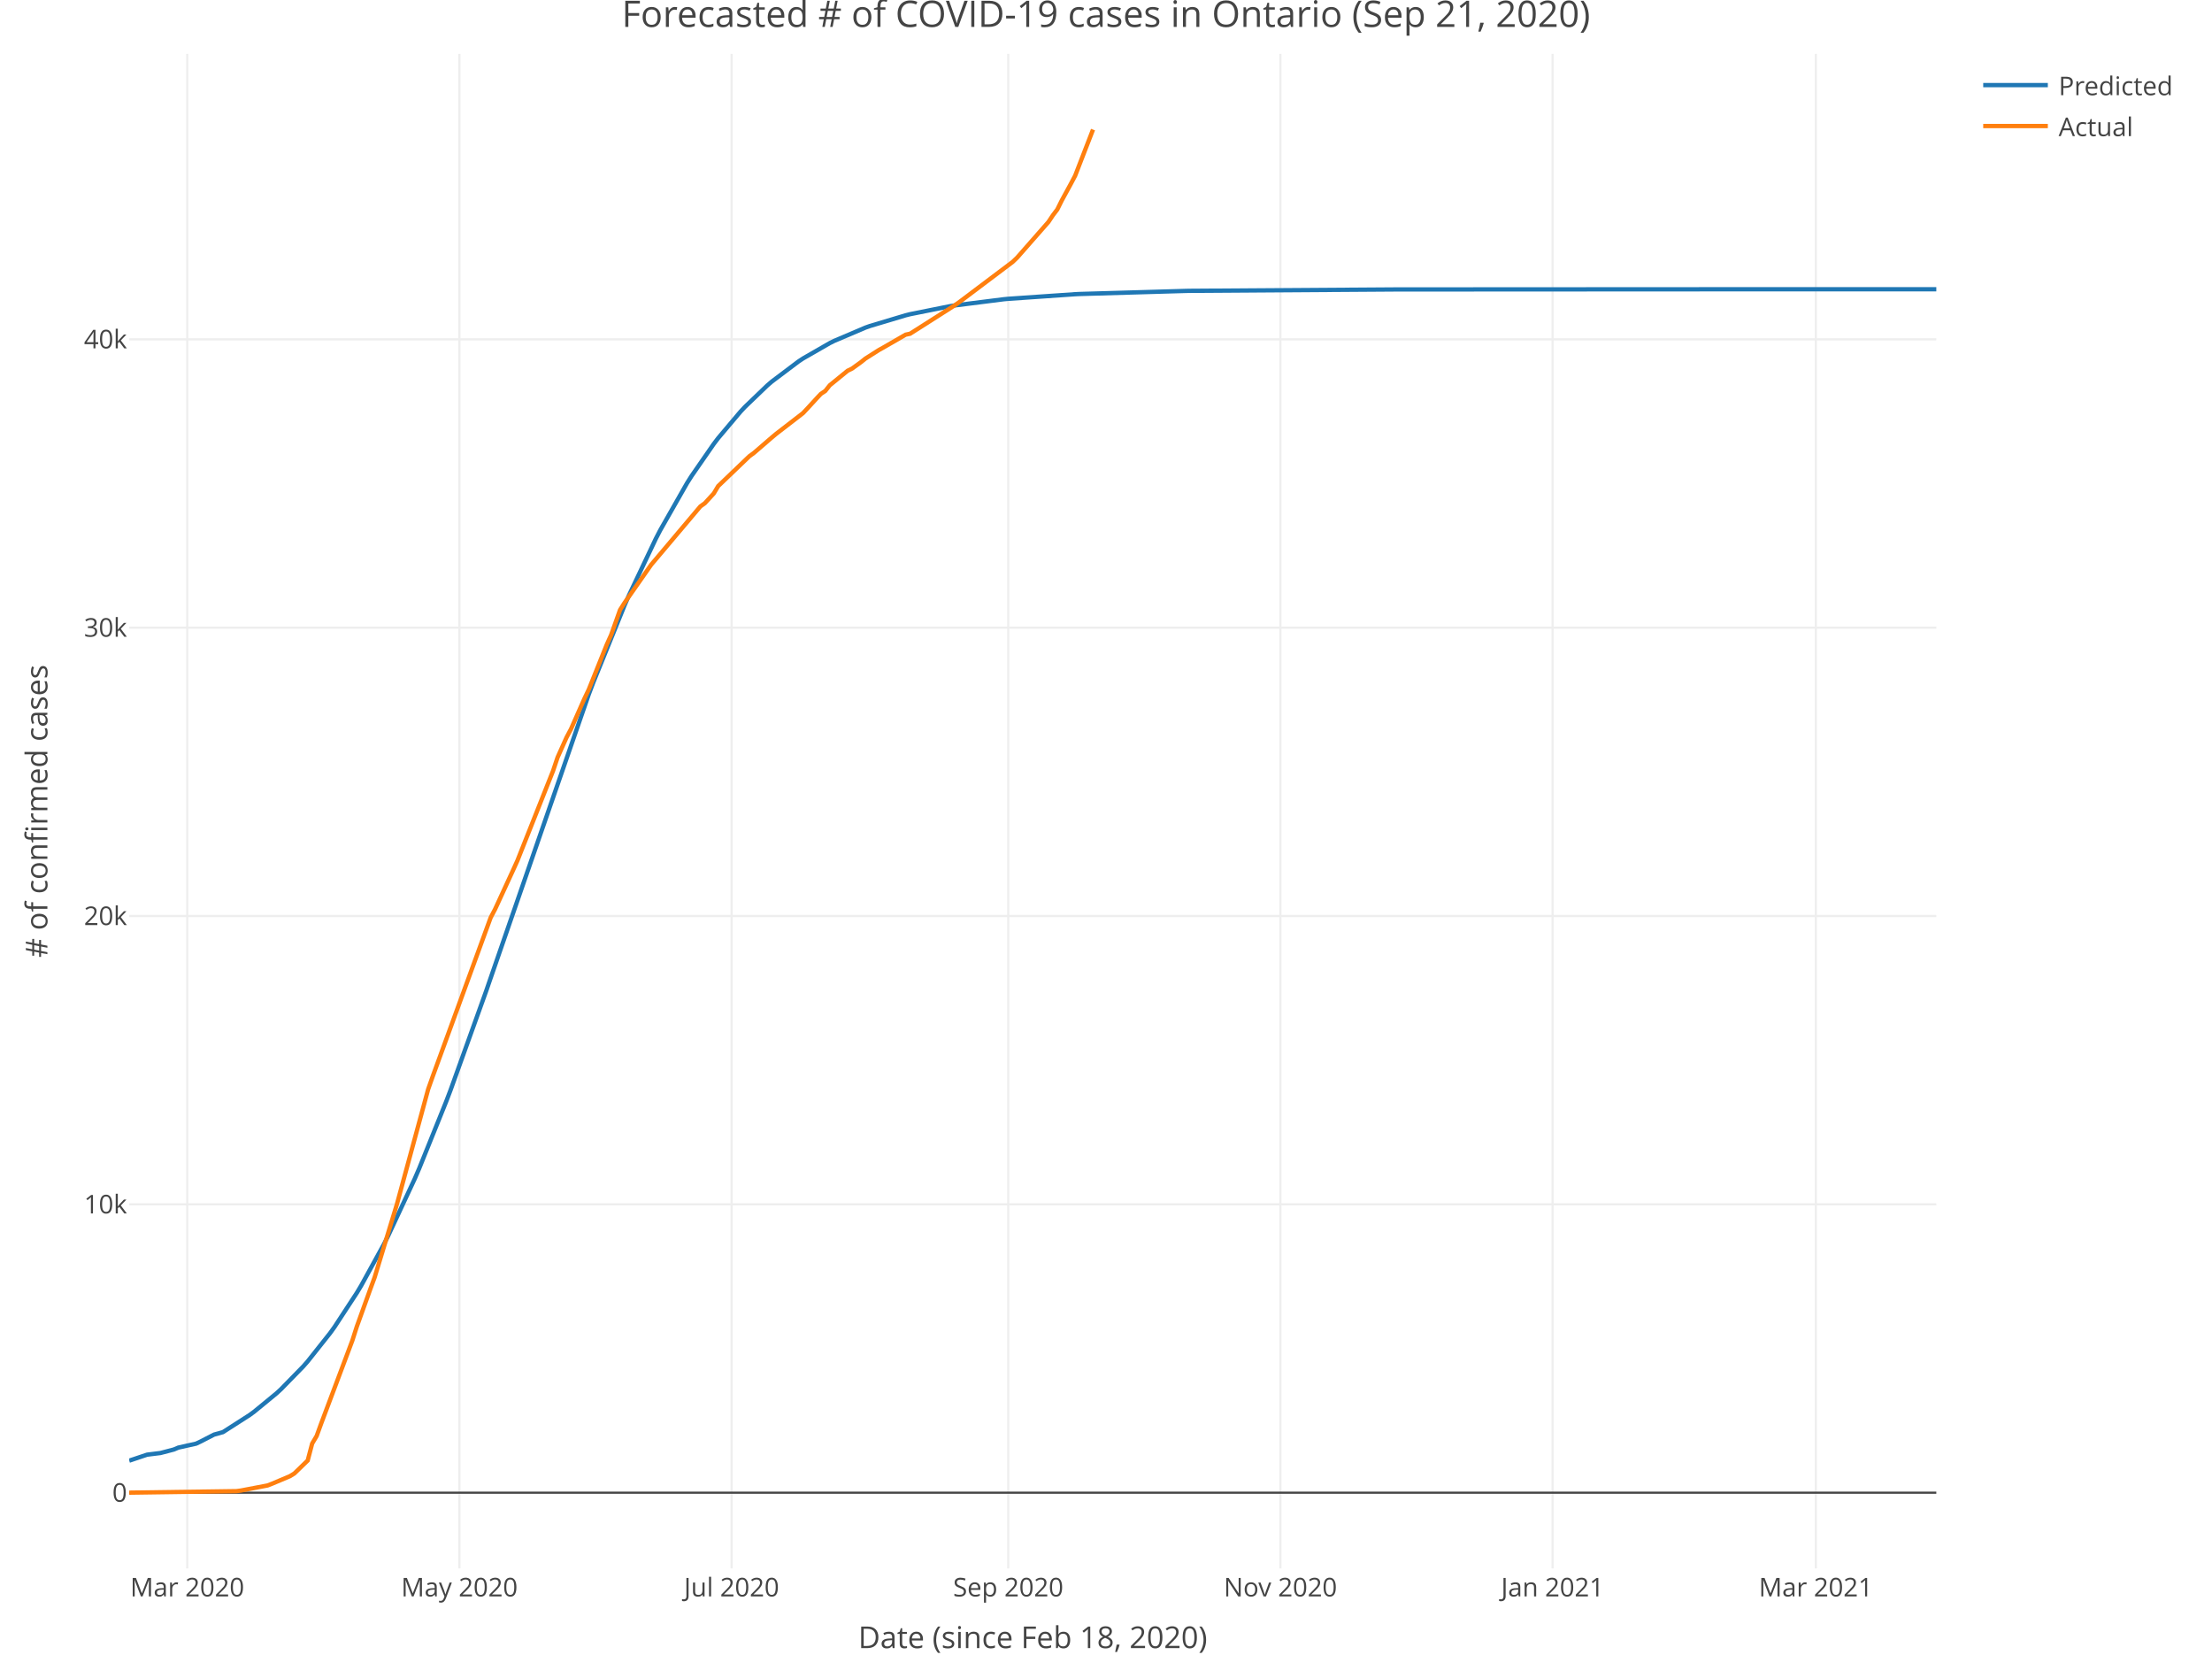
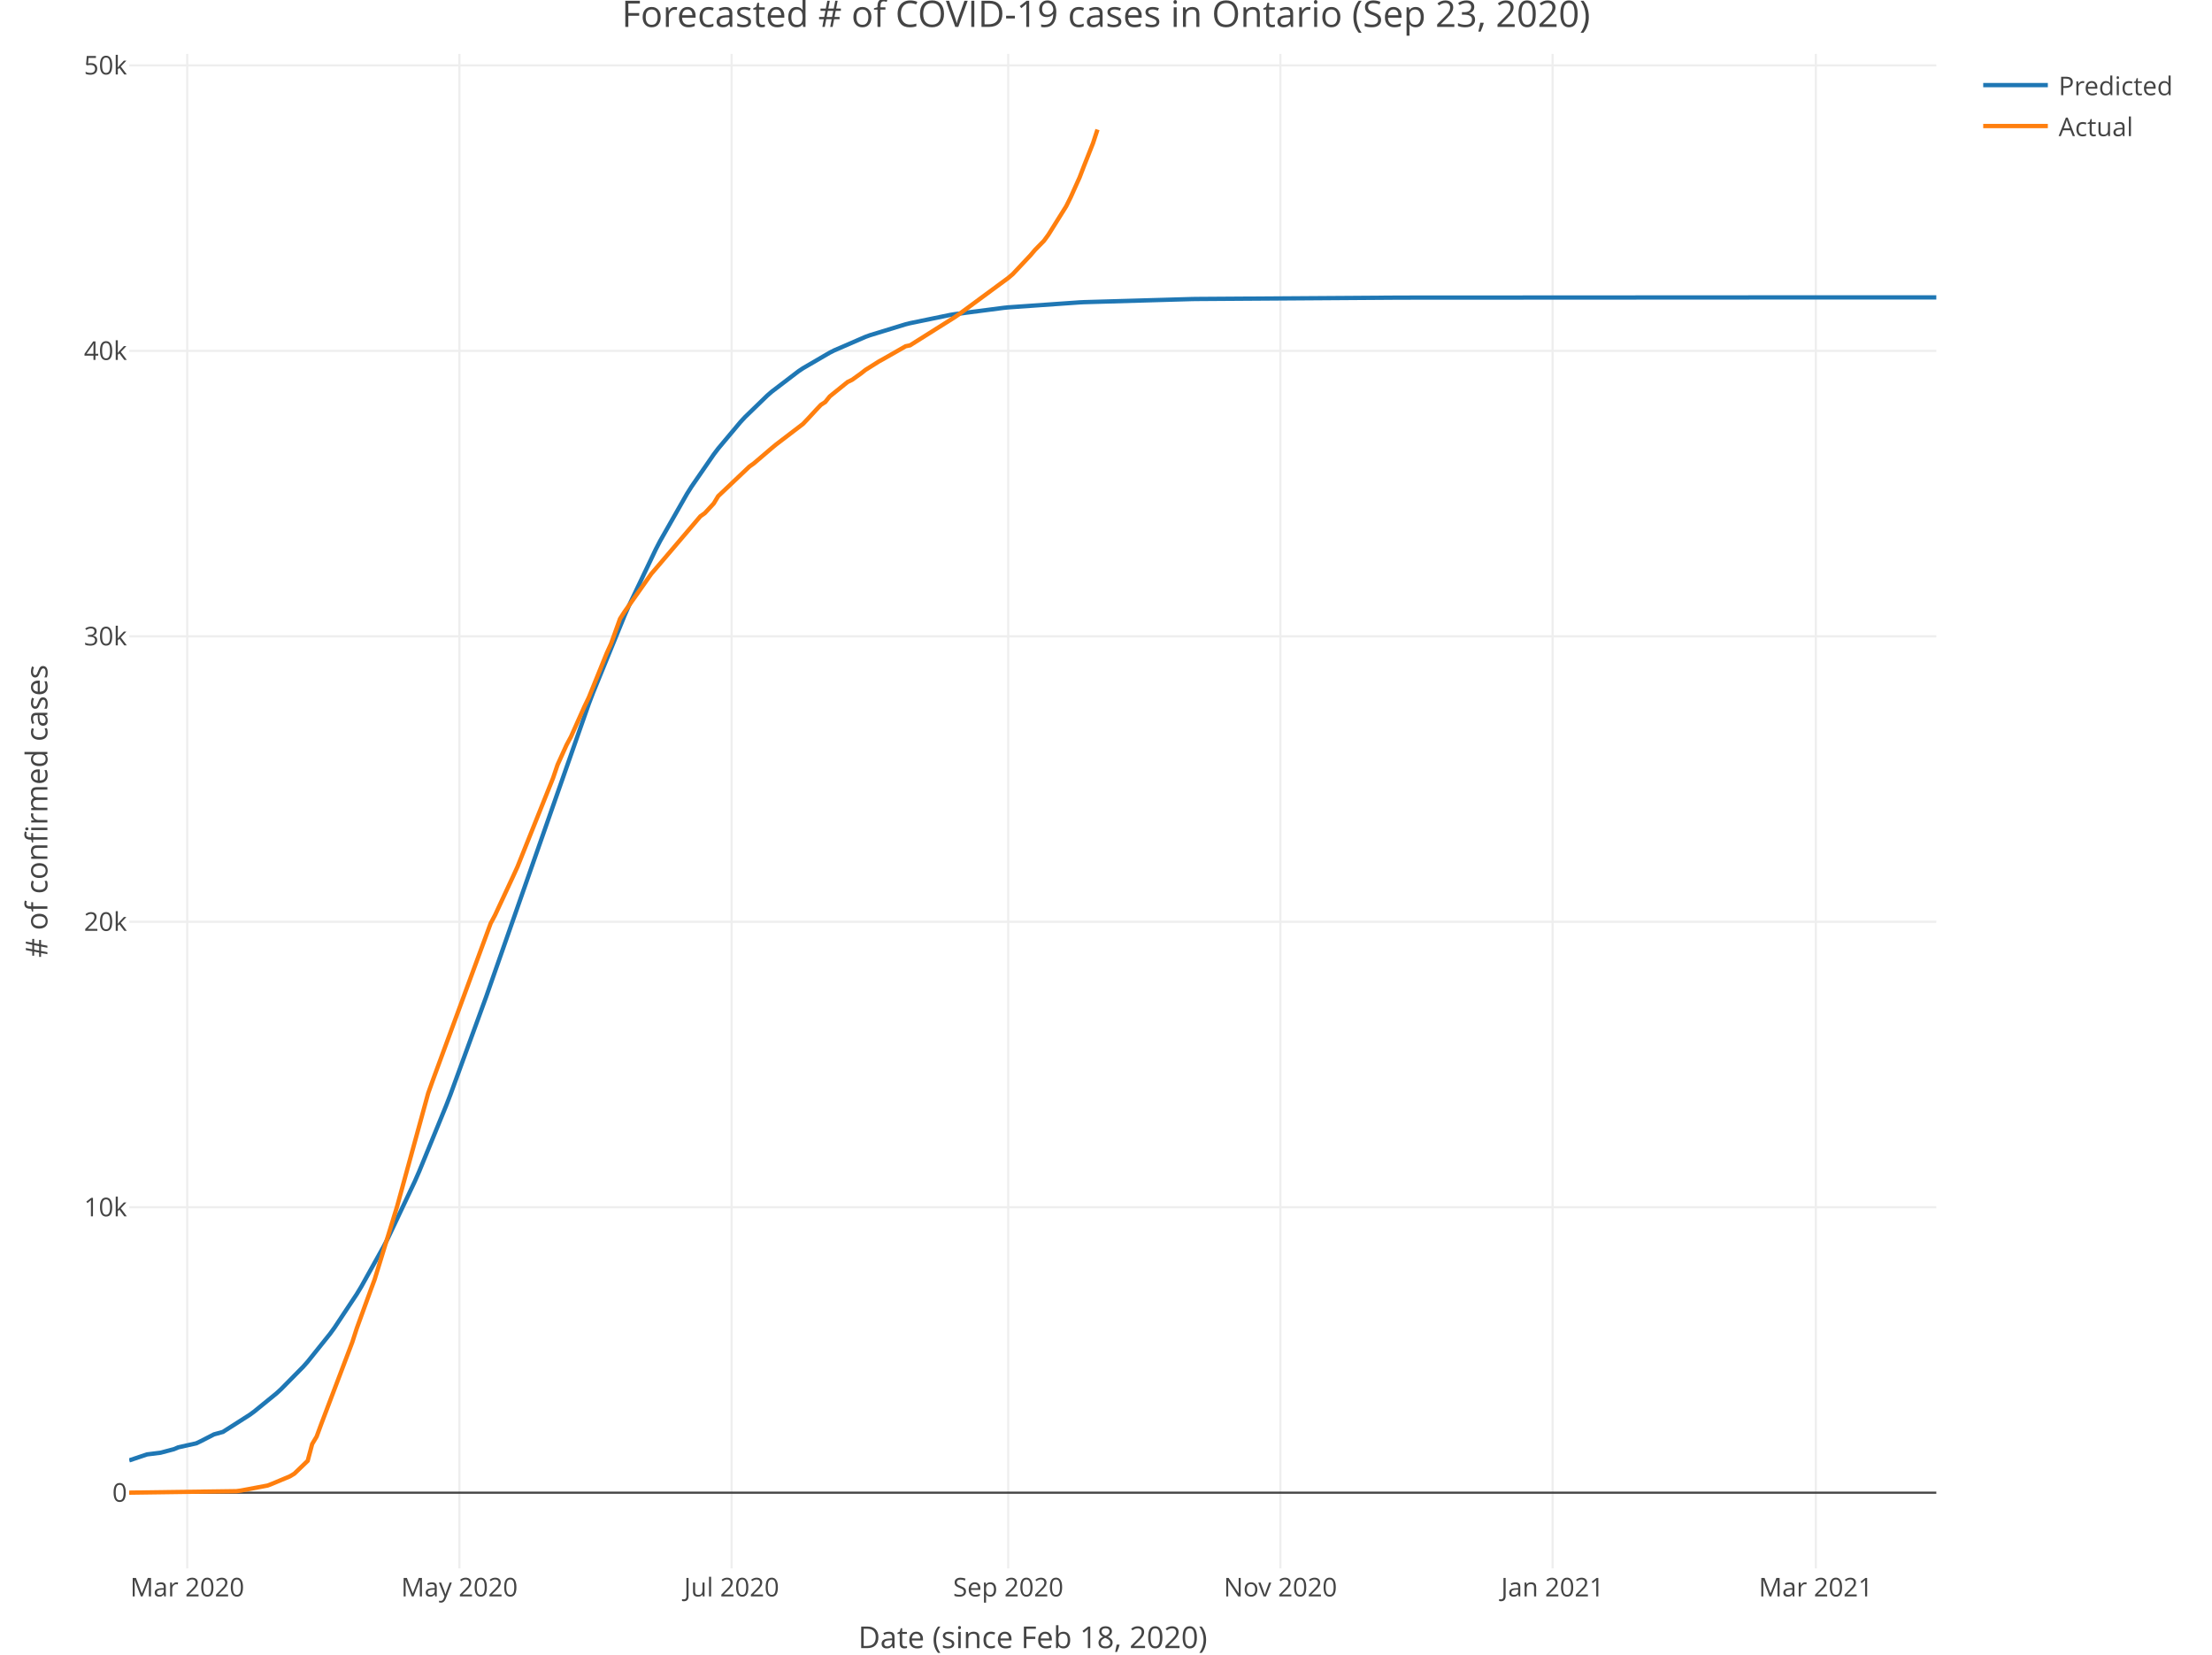
<svg xmlns="http://www.w3.org/2000/svg" class="main-svg" width="1027" height="768" style="" viewBox="0 0 1027 768">
  <rect x="0" y="0" width="1027" height="768" style="fill: rgb(255, 255, 255); fill-opacity: 1;" />
-   <defs id="defs-635d4e">
+   <defs id="defs-907b17">
    <g class="clips">
-       <clipPath id="clip635d4exyplot" class="plotclip">
+       <clipPath id="clip907b17xyplot" class="plotclip">
        <rect width="839" height="703" />
      </clipPath>
-       <clipPath class="axesclip" id="clip635d4ex">
+       <clipPath class="axesclip" id="clip907b17x">
        <rect x="60" y="0" width="839" height="768" />
      </clipPath>
-       <clipPath class="axesclip" id="clip635d4ey">
+       <clipPath class="axesclip" id="clip907b17y">
        <rect x="0" y="25" width="1027" height="703" />
      </clipPath>
-       <clipPath class="axesclip" id="clip635d4exy">
+       <clipPath class="axesclip" id="clip907b17xy">
        <rect x="60" y="25" width="839" height="703" />
      </clipPath>
    </g>
    <g class="gradients" />
  </defs>
  <g class="bglayer" />
  <g class="layer-below">
    <g class="imagelayer" />
    <g class="shapelayer" />
  </g>
  <g class="cartesianlayer">
    <g class="subplot xy">
      <g class="layer-subplot">
        <g class="shapelayer" />
        <g class="imagelayer" />
      </g>
      <g class="gridlayer">
        <g class="x">
          <path class="xgrid crisp" transform="translate(86.93,0)" d="M0,25v703" style="stroke: rgb(238, 238, 238); stroke-opacity: 1; stroke-width: 1px;" />
          <path class="xgrid crisp" transform="translate(213.3,0)" d="M0,25v703" style="stroke: rgb(238, 238, 238); stroke-opacity: 1; stroke-width: 1px;" />
          <path class="xgrid crisp" transform="translate(339.67,0)" d="M0,25v703" style="stroke: rgb(238, 238, 238); stroke-opacity: 1; stroke-width: 1px;" />
          <path class="xgrid crisp" transform="translate(468.11,0)" d="M0,25v703" style="stroke: rgb(238, 238, 238); stroke-opacity: 1; stroke-width: 1px;" />
          <path class="xgrid crisp" transform="translate(594.47,0)" d="M0,25v703" style="stroke: rgb(238, 238, 238); stroke-opacity: 1; stroke-width: 1px;" />
          <path class="xgrid crisp" transform="translate(720.84,0)" d="M0,25v703" style="stroke: rgb(238, 238, 238); stroke-opacity: 1; stroke-width: 1px;" />
          <path class="xgrid crisp" transform="translate(843.07,0)" d="M0,25v703" style="stroke: rgb(238, 238, 238); stroke-opacity: 1; stroke-width: 1px;" />
        </g>
        <g class="y">
-           <path class="ygrid crisp" transform="translate(0,559.02)" d="M60,0h839" style="stroke: rgb(238, 238, 238); stroke-opacity: 1; stroke-width: 1px;" />
-           <path class="ygrid crisp" transform="translate(0,425.18)" d="M60,0h839" style="stroke: rgb(238, 238, 238); stroke-opacity: 1; stroke-width: 1px;" />
-           <path class="ygrid crisp" transform="translate(0,291.34)" d="M60,0h839" style="stroke: rgb(238, 238, 238); stroke-opacity: 1; stroke-width: 1px;" />
-           <path class="ygrid crisp" transform="translate(0,157.5)" d="M60,0h839" style="stroke: rgb(238, 238, 238); stroke-opacity: 1; stroke-width: 1px;" />
+           <path class="ygrid crisp" transform="translate(0,560.36)" d="M60,0h839" style="stroke: rgb(238, 238, 238); stroke-opacity: 1; stroke-width: 1px;" />
+           <path class="ygrid crisp" transform="translate(0,427.86)" d="M60,0h839" style="stroke: rgb(238, 238, 238); stroke-opacity: 1; stroke-width: 1px;" />
+           <path class="ygrid crisp" transform="translate(0,295.36)" d="M60,0h839" style="stroke: rgb(238, 238, 238); stroke-opacity: 1; stroke-width: 1px;" />
+           <path class="ygrid crisp" transform="translate(0,162.86)" d="M60,0h839" style="stroke: rgb(238, 238, 238); stroke-opacity: 1; stroke-width: 1px;" />
+           <path class="ygrid crisp" transform="translate(0,30.36)" d="M60,0h839" style="stroke: rgb(238, 238, 238); stroke-opacity: 1; stroke-width: 1px;" />
        </g>
      </g>
      <g class="zerolinelayer">
        <path class="yzl zl crisp" transform="translate(0,692.86)" d="M60,0h839" style="stroke: rgb(68, 68, 68); stroke-opacity: 1; stroke-width: 1px;" />
      </g>
      <path class="xlines-below" />
      <path class="ylines-below" />
      <g class="overlines-below" />
      <g class="xaxislayer-below" />
      <g class="yaxislayer-below" />
      <g class="overaxes-below" />
-       <g class="plot" transform="translate(60, 25)" clip-path="url('#clip635d4exyplot')">
+       <g class="plot" transform="translate(60, 25)" clip-path="url('#clip907b17xyplot')">
        <g class="scatterlayer mlayer">
-           <g class="trace scatter trace61bbfd" style="stroke-miterlimit: 2; opacity: 1;">
+           <g class="trace scatter trace3a92e6" style="stroke-miterlimit: 2; opacity: 1;">
            <g class="fills" />
            <g class="errorbars" />
            <g class="lines">
-               <path class="js-line" d="M0,652.99L8.29,650.21L14.5,649.44L20.72,647.81L22.79,646.93L31.07,645.08L33.15,644.1L39.36,640.9L43.5,639.75L55.93,631.78L58,630.26L68.36,621.75L70.43,619.85L80.79,609.25L82.86,606.89L93.22,593.84L95.29,590.97L105.65,575.14L107.72,571.68L118.08,552.84L120.15,548.76L132.58,522.1L134.65,517.3L147.08,486.49L149.16,481.05L165.73,434.97L167.8,428.96L213.38,297.23L215.45,291.77L229.95,256.03L232.02,251.31L244.45,225.13L246.52,221.13L258.95,199.31L261.02,196.03L271.38,181.07L273.45,178.35L283.81,166.07L285.88,163.86L296.24,153.92L298.31,152.14L310.74,142.77L312.81,141.4L325.24,134.26L327.31,133.23L341.81,127.06L343.89,126.32L360.46,121.36L362.53,120.84L381.18,117.1L383.25,116.77L406.03,113.9L408.11,113.7L439.18,111.56L441.25,111.46L490.97,110.02L493.04,109.99L588.34,109.35L590.41,109.35L762.35,109.26L764.42,109.26L839,109.25" style="vector-effect: non-scaling-stroke; fill: none; stroke: rgb(31, 119, 180); stroke-opacity: 1; stroke-width: 2px; opacity: 1;" />
+               <path class="js-line" d="M0,652.86L8.29,650.08L14.5,649.31L20.72,647.67L22.79,646.8L31.07,644.96L33.15,643.98L39.36,640.79L43.5,639.64L55.93,631.71L58,630.2L68.36,621.76L70.43,619.87L80.79,609.37L82.86,607.04L93.22,594.13L95.29,591.29L105.65,575.67L107.72,572.25L118.08,553.67L120.15,549.65L132.58,523.39L134.65,518.67L147.08,488.35L149.16,483L165.73,437.64L167.8,431.73L213.38,301.69L215.45,296.28L229.95,260.8L232.02,256.1L244.45,230.03L246.52,226.04L258.95,204.23L261.02,200.94L271.38,185.93L273.45,183.2L283.81,170.85L285.88,168.62L296.24,158.59L298.31,156.8L310.74,147.31L312.81,145.93L325.24,138.69L327.31,137.64L341.81,131.36L343.89,130.6L360.46,125.53L362.53,125.01L381.18,121.17L383.25,120.83L406.03,117.88L408.11,117.67L441.25,115.35L443.32,115.25L493.04,113.82L495.11,113.78L590.41,113.14L592.48,113.14L764.42,113.05L766.49,113.05L839,113.04" style="vector-effect: non-scaling-stroke; fill: none; stroke: rgb(31, 119, 180); stroke-opacity: 1; stroke-width: 2px; opacity: 1;" />
            </g>
            <g class="points" />
            <g class="text" />
          </g>
-           <g class="trace scatter trace001e06" style="stroke-miterlimit: 2; opacity: 1;">
+           <g class="trace scatter trace902215" style="stroke-miterlimit: 2; opacity: 1;">
            <g class="fills" />
            <g class="errorbars" />
            <g class="lines">
-               <path class="js-line" d="M0,667.84L49.72,667.14L51.79,666.87L64.22,664.5L66.29,663.7L74.58,660.21L76.65,658.94L82.86,652.91L84.94,645.03L87.01,641.55L89.08,635.85L103.58,597.25L105.65,590.79L111.87,573.52L113.94,567.89L124.3,533.89L126.37,526.29L138.8,480.55L140.87,474.71L167.8,400.93L169.87,397L178.16,379.02L180.23,374.46L196.8,332.73L198.87,326.57L203.02,317.32L205.09,313.42L211.3,299.36L213.38,295L221.66,274.33L223.73,269.73L227.88,258.09L229.95,254.83L242.38,237.05L244.45,234.62L265.17,210.06L267.24,208.58L271.38,204.06L273.45,200.62L287.95,186.74L290.02,185.24L298.31,178.09L300.38,176.36L312.81,166.77L314.88,164.57L319.03,160.05L321.1,157.84L323.17,156.46L325.24,153.85L333.53,147.09L335.6,146.08L339.74,143.09L341.81,141.43L348.03,137.48L350.1,136.33L360.46,130.35L362.53,129.91L383.25,116.73L385.32,115.28L410.18,96.56L412.25,94.57L426.75,78.06L428.82,74.95L430.89,72.22L432.97,68.03L437.11,60.46L439.18,56.54L447.47,35.15" style="vector-effect: non-scaling-stroke; fill: none; stroke: rgb(255, 127, 14); stroke-opacity: 1; stroke-width: 2px; opacity: 1;" />
+               <path class="js-line" d="M0,667.84L49.72,667.15L51.79,666.88L64.22,664.54L66.29,663.74L74.58,660.28L76.65,659.03L82.86,653.06L84.94,645.26L87.01,641.81L89.08,636.17L103.58,597.96L105.65,591.56L111.87,574.46L113.94,568.89L124.3,535.23L126.37,527.7L138.8,482.43L140.87,476.64L167.8,403.61L169.87,399.71L178.16,381.92L180.23,377.4L196.8,336.08L198.87,329.99L203.02,320.83L205.09,316.96L211.3,303.05L213.38,298.73L221.66,278.27L223.73,273.72L227.88,262.19L229.95,258.97L242.38,241.36L244.45,238.96L265.17,214.65L267.24,213.18L271.38,208.7L273.45,205.29L287.95,191.55L290.02,190.07L298.31,182.99L300.38,181.28L312.81,171.78L314.88,169.61L319.03,165.13L321.1,162.95L323.17,161.58L325.24,159L333.53,152.31L335.6,151.3L339.74,148.34L341.81,146.7L348.03,142.79L350.1,141.65L360.46,135.73L362.53,135.29L383.25,122.24L385.32,120.81L408.11,104.02L410.18,102.27L418.46,93.46L420.54,91.01L424.68,86.79L426.75,83.96L435.04,70.71L437.11,66.54L441.25,57.34L443.32,51.95L447.47,41.48L449.54,35.15" style="vector-effect: non-scaling-stroke; fill: none; stroke: rgb(255, 127, 14); stroke-opacity: 1; stroke-width: 2px; opacity: 1;" />
            </g>
            <g class="points" />
            <g class="text" />
          </g>
        </g>
      </g>
      <g class="overplot" />
      <path class="xlines-above crisp" style="fill: none;" d="M0,0" />
      <path class="ylines-above crisp" style="fill: none;" d="M0,0" />
      <g class="overlines-above" />
      <g class="xaxislayer-above">
        <g class="xtick">
          <text text-anchor="middle" x="0" y="741" transform="translate(86.93,0)" style="font-family: 'Open Sans', verdana, arial, sans-serif; font-size: 12px; fill: rgb(68, 68, 68); fill-opacity: 1; white-space: pre;">Mar 2020</text>
        </g>
        <g class="xtick">
          <text text-anchor="middle" x="0" y="741" transform="translate(213.3,0)" style="font-family: 'Open Sans', verdana, arial, sans-serif; font-size: 12px; fill: rgb(68, 68, 68); fill-opacity: 1; white-space: pre;">May 2020</text>
        </g>
        <g class="xtick">
          <text text-anchor="middle" x="0" y="741" transform="translate(339.67,0)" style="font-family: 'Open Sans', verdana, arial, sans-serif; font-size: 12px; fill: rgb(68, 68, 68); fill-opacity: 1; white-space: pre;">Jul 2020</text>
        </g>
        <g class="xtick">
          <text text-anchor="middle" x="0" y="741" transform="translate(468.11,0)" style="font-family: 'Open Sans', verdana, arial, sans-serif; font-size: 12px; fill: rgb(68, 68, 68); fill-opacity: 1; white-space: pre;">Sep 2020</text>
        </g>
        <g class="xtick">
          <text text-anchor="middle" x="0" y="741" transform="translate(594.47,0)" style="font-family: 'Open Sans', verdana, arial, sans-serif; font-size: 12px; fill: rgb(68, 68, 68); fill-opacity: 1; white-space: pre;">Nov 2020</text>
        </g>
        <g class="xtick">
          <text text-anchor="middle" x="0" y="741" transform="translate(720.84,0)" style="font-family: 'Open Sans', verdana, arial, sans-serif; font-size: 12px; fill: rgb(68, 68, 68); fill-opacity: 1; white-space: pre;">Jan 2021</text>
        </g>
        <g class="xtick">
          <text text-anchor="middle" x="0" y="741" transform="translate(843.07,0)" style="font-family: 'Open Sans', verdana, arial, sans-serif; font-size: 12px; fill: rgb(68, 68, 68); fill-opacity: 1; white-space: pre;">Mar 2021</text>
        </g>
      </g>
      <g class="yaxislayer-above">
        <g class="ytick">
          <text text-anchor="end" x="59" y="4.2" transform="translate(0,692.86)" style="font-family: 'Open Sans', verdana, arial, sans-serif; font-size: 12px; fill: rgb(68, 68, 68); fill-opacity: 1; white-space: pre;">0</text>
        </g>
        <g class="ytick">
-           <text text-anchor="end" x="59" y="4.2" transform="translate(0,559.02)" style="font-family: 'Open Sans', verdana, arial, sans-serif; font-size: 12px; fill: rgb(68, 68, 68); fill-opacity: 1; white-space: pre;">10k</text>
+           <text text-anchor="end" x="59" y="4.2" transform="translate(0,560.36)" style="font-family: 'Open Sans', verdana, arial, sans-serif; font-size: 12px; fill: rgb(68, 68, 68); fill-opacity: 1; white-space: pre;">10k</text>
        </g>
        <g class="ytick">
-           <text text-anchor="end" x="59" y="4.2" transform="translate(0,425.18)" style="font-family: 'Open Sans', verdana, arial, sans-serif; font-size: 12px; fill: rgb(68, 68, 68); fill-opacity: 1; white-space: pre;">20k</text>
+           <text text-anchor="end" x="59" y="4.2" transform="translate(0,427.86)" style="font-family: 'Open Sans', verdana, arial, sans-serif; font-size: 12px; fill: rgb(68, 68, 68); fill-opacity: 1; white-space: pre;">20k</text>
        </g>
        <g class="ytick">
-           <text text-anchor="end" x="59" y="4.2" transform="translate(0,291.34)" style="font-family: 'Open Sans', verdana, arial, sans-serif; font-size: 12px; fill: rgb(68, 68, 68); fill-opacity: 1; white-space: pre;">30k</text>
+           <text text-anchor="end" x="59" y="4.2" transform="translate(0,295.36)" style="font-family: 'Open Sans', verdana, arial, sans-serif; font-size: 12px; fill: rgb(68, 68, 68); fill-opacity: 1; white-space: pre;">30k</text>
        </g>
        <g class="ytick">
-           <text text-anchor="end" x="59" y="4.2" transform="translate(0,157.5)" style="font-family: 'Open Sans', verdana, arial, sans-serif; font-size: 12px; fill: rgb(68, 68, 68); fill-opacity: 1; white-space: pre;">40k</text>
+           <text text-anchor="end" x="59" y="4.2" transform="translate(0,162.86)" style="font-family: 'Open Sans', verdana, arial, sans-serif; font-size: 12px; fill: rgb(68, 68, 68); fill-opacity: 1; white-space: pre;">40k</text>
+         </g>
+         <g class="ytick">
+           <text text-anchor="end" x="59" y="4.2" transform="translate(0,30.36)" style="font-family: 'Open Sans', verdana, arial, sans-serif; font-size: 12px; fill: rgb(68, 68, 68); fill-opacity: 1; white-space: pre;">50k</text>
        </g>
      </g>
      <g class="overaxes-above" />
    </g>
  </g>
  <g class="polarlayer" />
  <g class="ternarylayer" />
  <g class="geolayer" />
  <g class="funnelarealayer" />
  <g class="pielayer" />
  <g class="treemaplayer" />
  <g class="sunburstlayer" />
  <g class="glimages" />
-   <defs id="topdefs-635d4e">
+   <defs id="topdefs-907b17">
    <g class="clips" />
-     <clipPath id="legend635d4e">
+     <clipPath id="legend907b17">
      <rect width="101" height="48" x="0" y="0" />
    </clipPath>
  </defs>
  <g class="layer-above">
    <g class="imagelayer" />
    <g class="shapelayer" />
  </g>
  <g class="infolayer">
    <g class="legend" pointer-events="all" transform="translate(915.78, 25)">
      <rect class="bg" shape-rendering="crispEdges" style="stroke: rgb(68, 68, 68); stroke-opacity: 1; fill: rgb(255, 255, 255); fill-opacity: 1; stroke-width: 0px;" width="101" height="48" x="0" y="0" />
-       <g class="scrollbox" transform="translate(0, 0)" clip-path="url('#legend635d4e')">
+       <g class="scrollbox" transform="translate(0, 0)" clip-path="url('#legend907b17')">
        <g class="groups">
          <g class="traces" style="opacity: 1;" transform="translate(0, 14.5)">
            <text class="legendtext user-select-none" text-anchor="start" x="40" y="4.68" style="font-family: 'Open Sans', verdana, arial, sans-serif; font-size: 12px; fill: rgb(68, 68, 68); fill-opacity: 1; white-space: pre;">Predicted</text>
            <g class="layers" style="opacity: 1;">
              <g class="legendfill" />
              <g class="legendlines">
                <path class="js-line" d="M5,0h30" style="fill: none; stroke: rgb(31, 119, 180); stroke-opacity: 1; stroke-width: 2px;" />
              </g>
              <g class="legendsymbols">
                <g class="legendpoints" />
              </g>
            </g>
            <rect class="legendtoggle" pointer-events="all" x="0" y="-9.5" width="95.891" height="19" style="cursor: pointer; fill: rgb(0, 0, 0); fill-opacity: 0;" />
          </g>
          <g class="traces" style="opacity: 1;" transform="translate(0, 33.5)">
            <text class="legendtext user-select-none" text-anchor="start" x="40" y="4.68" style="font-family: 'Open Sans', verdana, arial, sans-serif; font-size: 12px; fill: rgb(68, 68, 68); fill-opacity: 1; white-space: pre;">Actual</text>
            <g class="layers" style="opacity: 1;">
              <g class="legendfill" />
              <g class="legendlines">
                <path class="js-line" d="M5,0h30" style="fill: none; stroke: rgb(255, 127, 14); stroke-opacity: 1; stroke-width: 2px;" />
              </g>
              <g class="legendsymbols">
                <g class="legendpoints" />
              </g>
            </g>
            <rect class="legendtoggle" pointer-events="all" x="0" y="-9.5" width="95.891" height="19" style="cursor: pointer; fill: rgb(0, 0, 0); fill-opacity: 0;" />
          </g>
        </g>
      </g>
      <rect class="scrollbar" rx="20" ry="3" width="0" height="0" style="fill: rgb(128, 139, 164); fill-opacity: 1;" x="0" y="0" />
    </g>
    <g class="g-gtitle">
-       <text class="gtitle" x="513.5" y="12.5" text-anchor="middle" dy="0em" style="font-family: 'Open Sans', verdana, arial, sans-serif; font-size: 17px; fill: rgb(68, 68, 68); opacity: 1; font-weight: normal; white-space: pre;">Forecasted # of COVID-19 cases in Ontario (Sep 21, 2020)</text>
+       <text class="gtitle" x="513.5" y="12.5" text-anchor="middle" dy="0em" style="font-family: 'Open Sans', verdana, arial, sans-serif; font-size: 17px; fill: rgb(68, 68, 68); opacity: 1; font-weight: normal; white-space: pre;">Forecasted # of COVID-19 cases in Ontario (Sep 23, 2020)</text>
    </g>
    <g class="g-xtitle" transform="translate(0,-15)">
      <text class="xtitle" x="479.5" y="780" text-anchor="middle" style="font-family: 'Open Sans', verdana, arial, sans-serif; font-size: 14px; fill: rgb(68, 68, 68); opacity: 1; font-weight: normal; white-space: pre;">Date (since Feb 18, 2020)</text>
    </g>
    <g class="g-ytitle">
      <text class="ytitle" transform="rotate(-90,22,376.5)" x="22" y="376.5" text-anchor="middle" style="font-family: 'Open Sans', verdana, arial, sans-serif; font-size: 14px; fill: rgb(68, 68, 68); opacity: 1; font-weight: normal; white-space: pre;"># of confirmed cases</text>
    </g>
  </g>
</svg>
